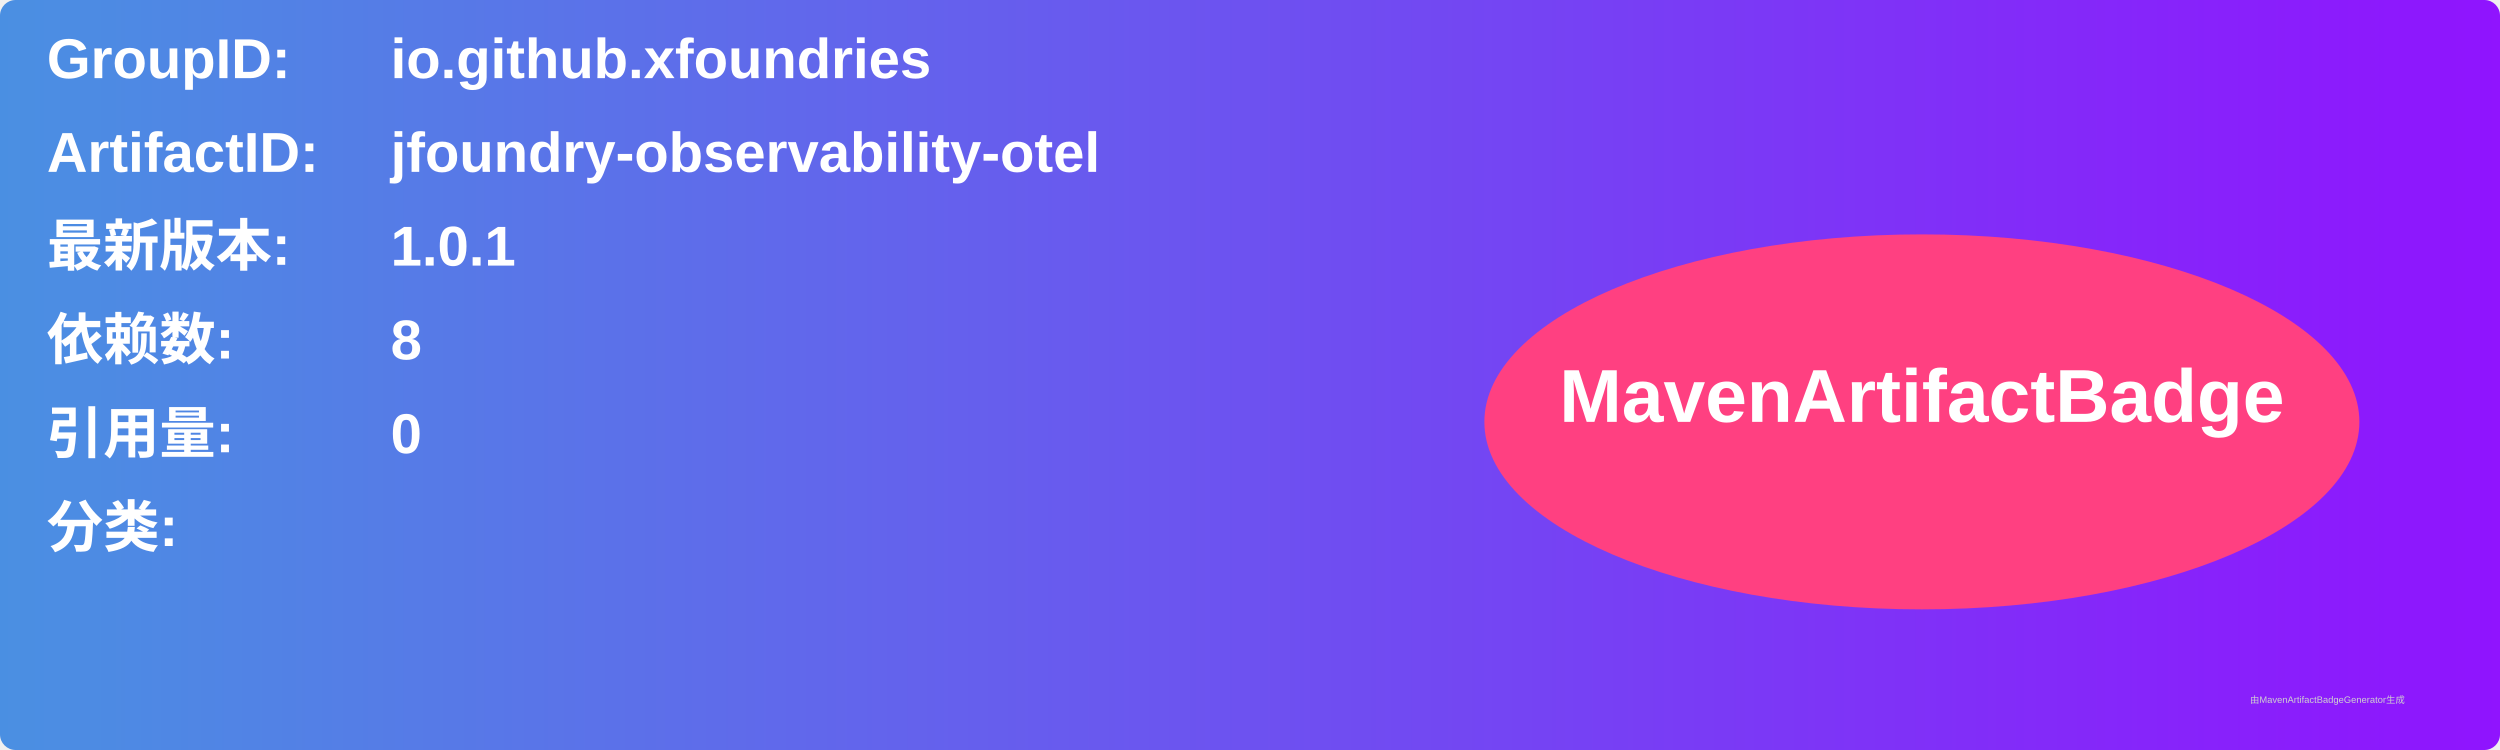
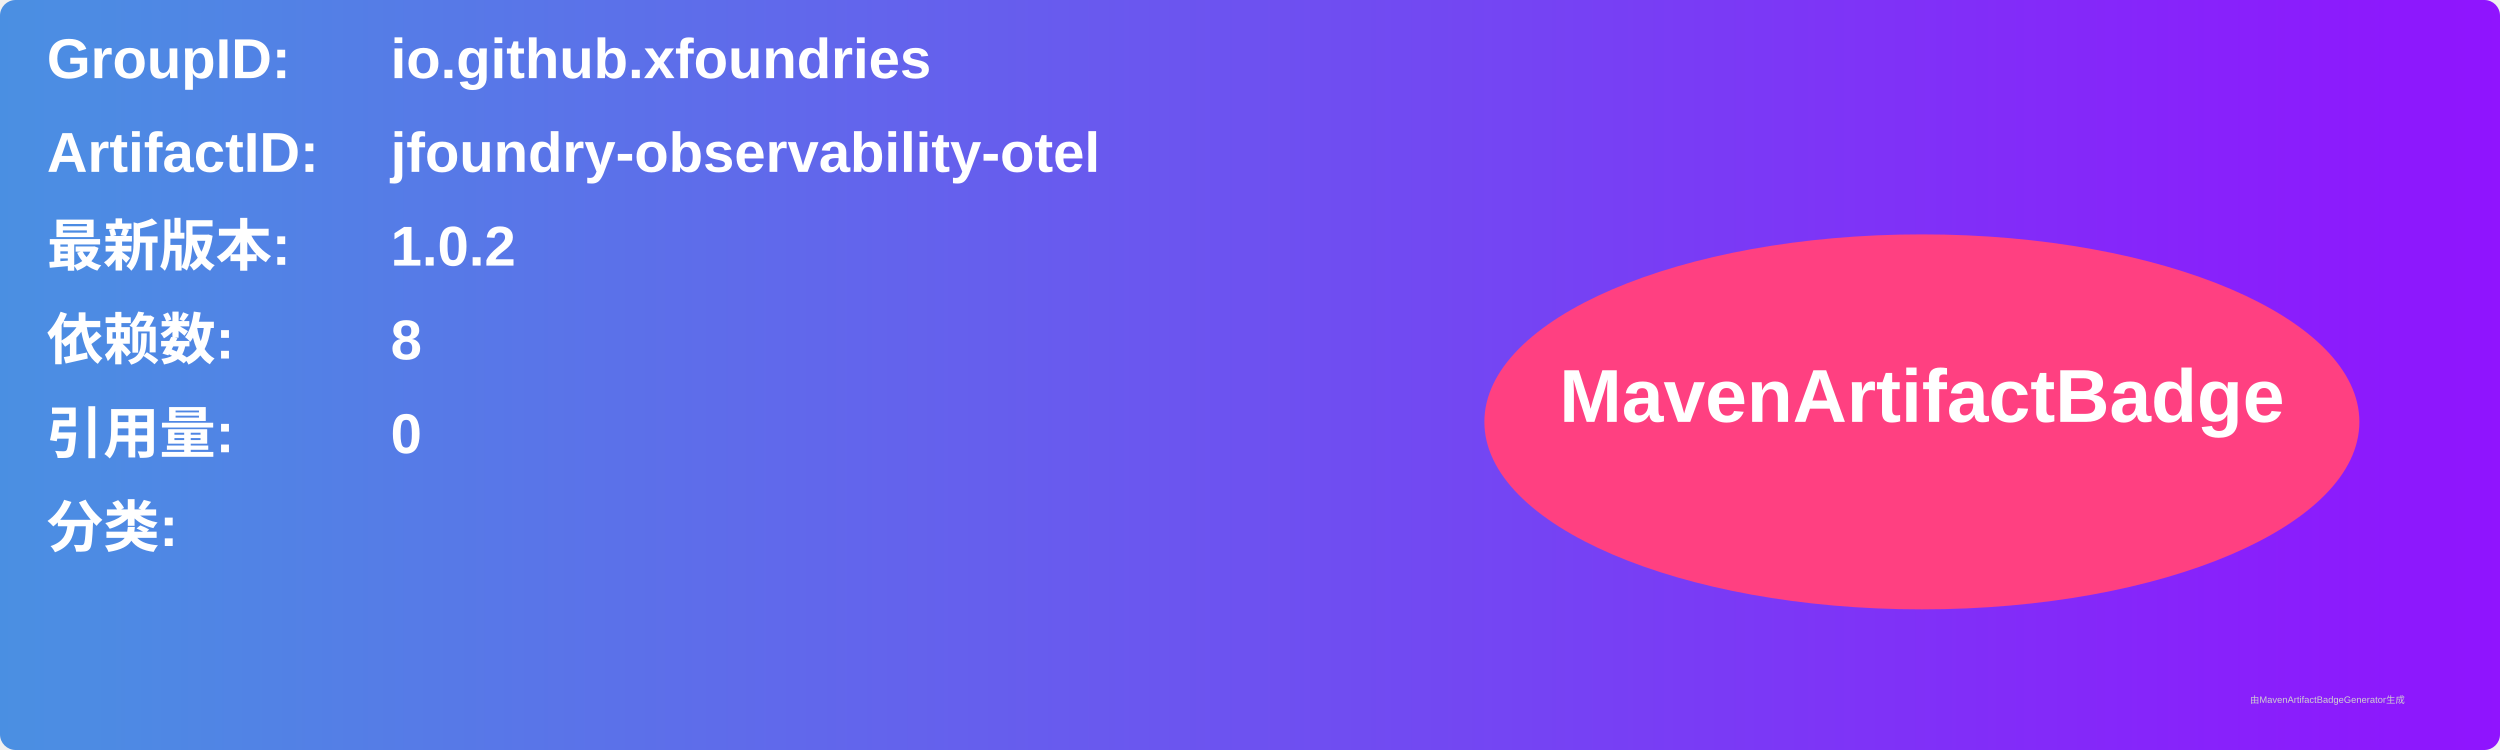
<svg xmlns="http://www.w3.org/2000/svg" width="800" height="240" viewBox="0 0 800 240">
  <linearGradient id="grad" x1="0%" y1="0%" x2="100%" y2="0%">
    <stop offset="0%" stop-color="#4a90e2" />
    <stop offset="100%" stop-color="#9013fe" />
  </linearGradient>
  <rect width="100%" height="100%" rx="5" ry="5" fill="url(#grad)" />
  <g transform="translate(15, 15)">
    <text x="0" y="10" font-family="Arial" font-size="18" fill="white" font-weight="bold" width="260">GroupID:</text>
    <text x="110" y="10" font-family="Arial" font-size="18" fill="white" font-weight="bold" width="460">io.github.xfoundries</text>
    <text x="0" y="40" font-family="Arial" font-size="18" fill="white" font-weight="bold" width="260">ArtifactID:</text>
    <text x="110" y="40" font-family="Arial" font-size="18" fill="white" font-weight="bold" width="460">jfoundry-observability-otel</text>
    <text x="0" y="70" font-family="Arial" font-size="18" fill="white" font-weight="bold">最新版本:</text>
    <text x="110" y="70" font-family="Arial" font-size="18" fill="white" font-weight="bold">
-       <tspan font-weight="bold">1.0.1</tspan>
+       <tspan font-weight="bold">1.0.2</tspan>
    </text>
    <text x="0" y="100" font-family="Arial" font-size="18" fill="white" font-weight="bold">依赖数: </text>
    <text x="110" y="100" font-family="Arial" font-size="18" fill="white">
      <tspan font-weight="bold">8</tspan>
    </text>
    <text x="0" y="130" font-family="Arial" font-size="18" fill="white" font-weight="bold">引用量: </text>
    <text x="110" y="130" font-family="Arial" font-size="18" fill="white">
      <tspan font-weight="bold">0</tspan>
    </text>
    <text x="0" y="160" font-family="Arial" font-size="18" fill="white" font-weight="bold">分类:</text>
    <text x="10" y="190" font-family="Arial" font-size="10" fill="white">
      <tspan font-weight="bold" />
    </text>
    <ellipse cx="600" cy="120" rx="140" ry="60" fill="#ff4081" />
    <text x="600" y="120" text-anchor="middle" font-family="Arial" font-size="24" fill="white" font-weight="bold">MavenArtifactBadge</text>
  </g>
  <text x="720" y="225" font-family="Arial" font-size="3" fill="#d0d0d0">由MavenArtifactBadgeGenerator生成</text>
</svg>
